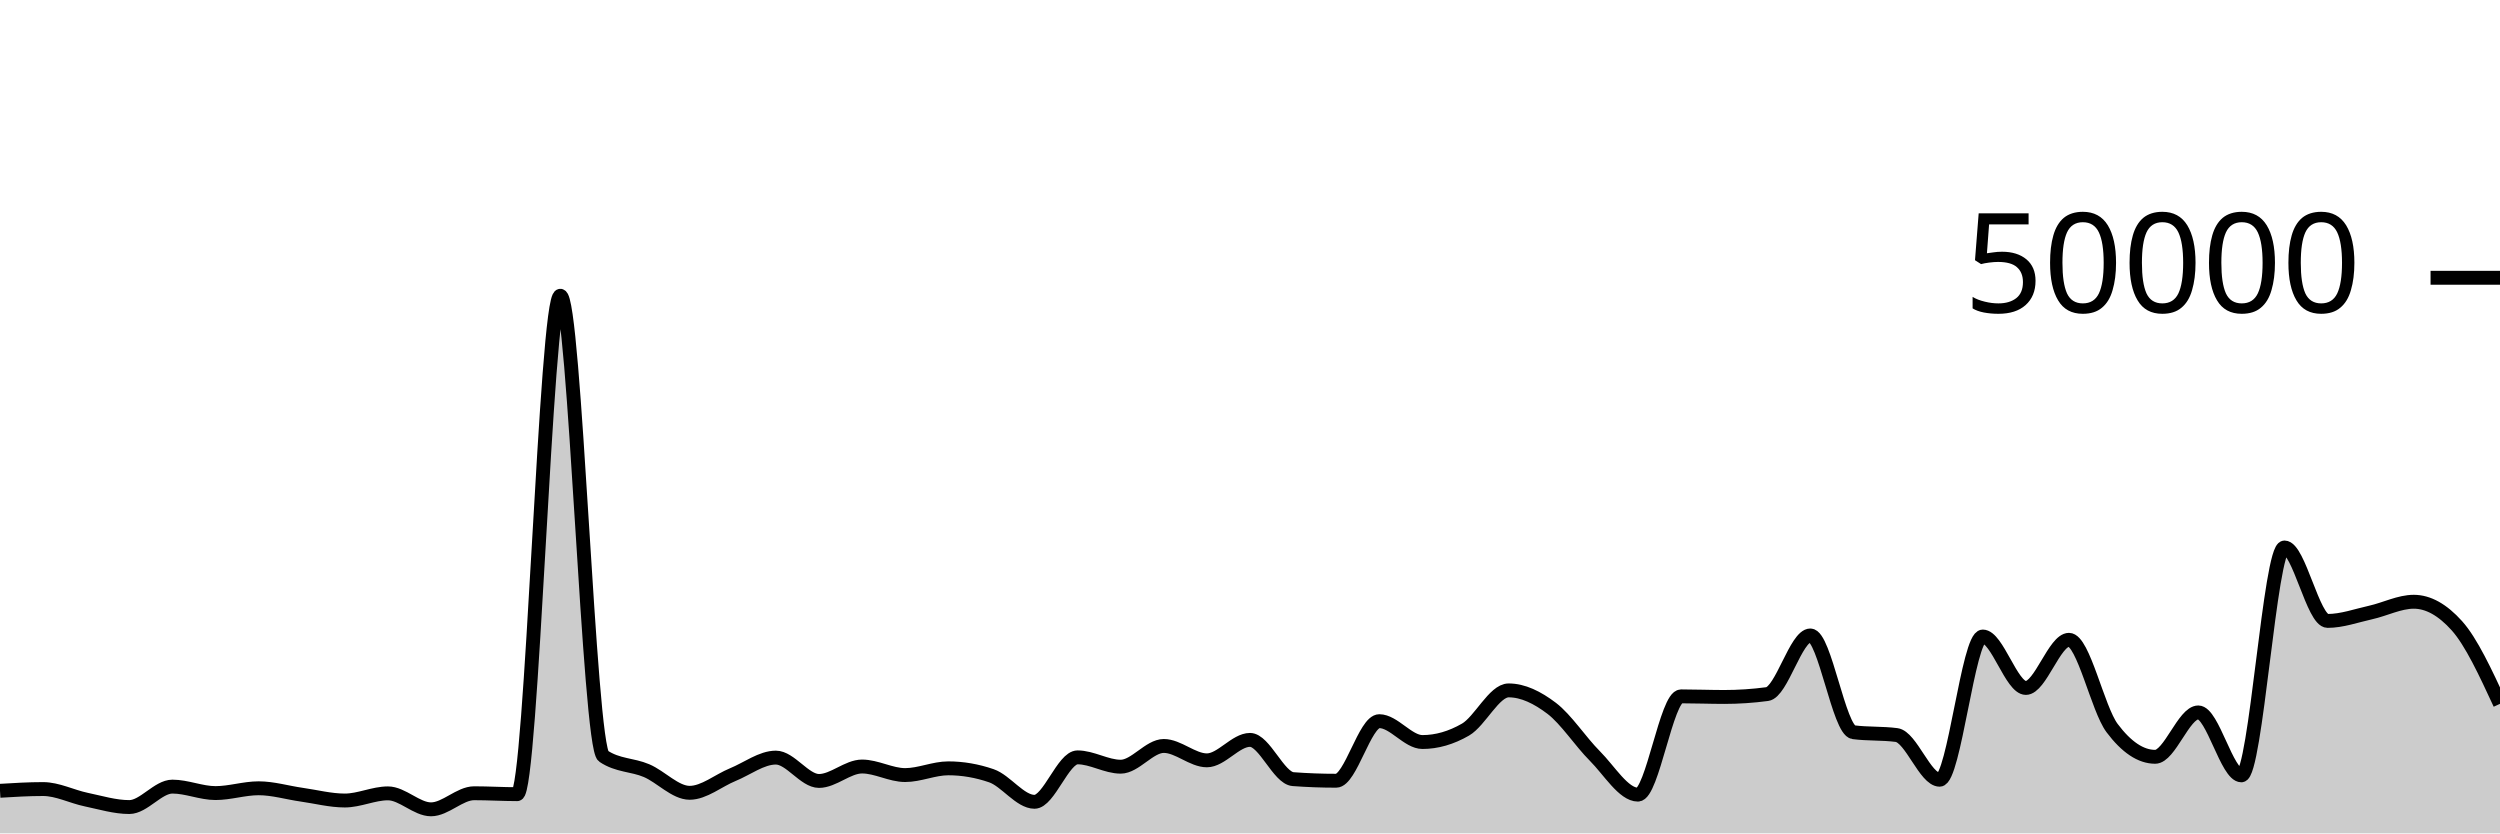
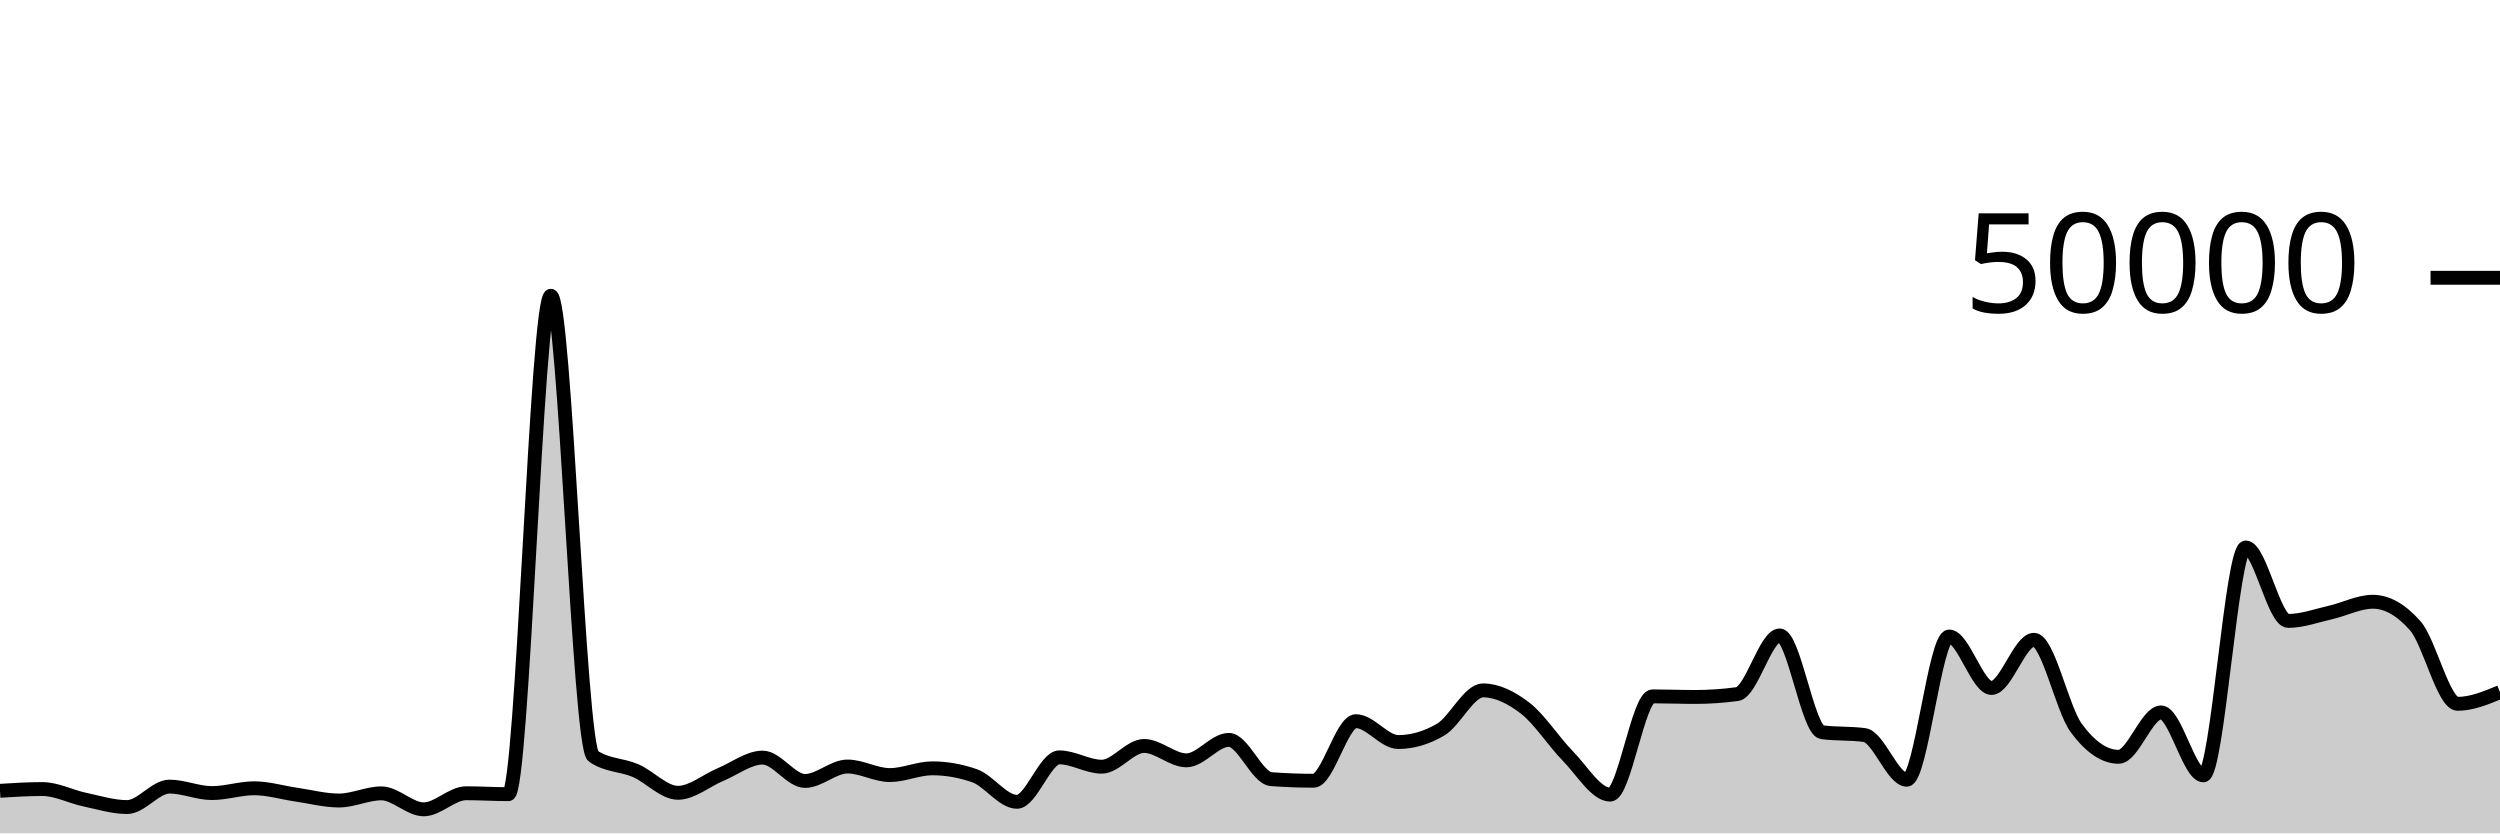
<svg xmlns="http://www.w3.org/2000/svg" viewBox="0 0 180 60">
  <g transform="translate(0,20)">
-     <path class="area" fill="rgba(0, 0, 0, 0.2)" d="M0,36.937C1.034,36.874,2.069,36.812,3.103,36.812C4.138,36.812,5.172,37.355,6.207,37.571C7.241,37.787,8.276,38.108,9.31,38.108C10.345,38.108,11.379,36.636,12.414,36.636C13.448,36.636,14.483,37.102,15.517,37.102C16.552,37.102,17.586,36.756,18.621,36.756C19.655,36.756,20.69,37.072,21.724,37.218C22.759,37.365,23.793,37.637,24.828,37.637C25.862,37.637,26.897,37.122,27.931,37.122C28.966,37.122,30,38.272,31.034,38.272C32.069,38.272,33.103,37.114,34.138,37.114C35.172,37.114,36.207,37.18,37.241,37.18C38.276,37.18,39.31,1.294,40.345,1.294C41.379,1.294,42.414,33.746,43.448,34.442C44.483,35.138,45.517,35.046,46.552,35.486C47.586,35.926,48.621,37.082,49.655,37.082C50.69,37.082,51.724,36.197,52.759,35.774C53.793,35.352,54.828,34.547,55.862,34.547C56.897,34.547,57.931,36.229,58.966,36.229C60,36.229,61.034,35.189,62.069,35.189C63.103,35.189,64.138,35.805,65.172,35.805C66.207,35.805,67.241,35.32,68.276,35.32C69.31,35.32,70.345,35.498,71.379,35.854C72.414,36.209,73.448,37.73,74.483,37.73C75.517,37.73,76.552,34.53,77.586,34.53C78.621,34.53,79.655,35.202,80.69,35.202C81.724,35.202,82.759,33.709,83.793,33.709C84.828,33.709,85.862,34.745,86.897,34.745C87.931,34.745,88.966,33.272,90,33.272C91.034,33.272,92.069,36.022,93.103,36.098C94.138,36.175,95.172,36.213,96.207,36.213C97.241,36.213,98.276,31.924,99.31,31.924C100.345,31.924,101.379,33.426,102.414,33.426C103.448,33.426,104.483,33.128,105.517,32.531C106.552,31.934,107.586,29.708,108.621,29.708C109.655,29.708,110.69,30.216,111.724,31.002C112.759,31.789,113.793,33.394,114.828,34.429C115.862,35.464,116.897,37.214,117.931,37.214C118.966,37.214,120,30.138,121.034,30.138C122.069,30.138,123.103,30.181,124.138,30.181C125.172,30.181,126.207,30.112,127.241,29.974C128.276,29.835,129.31,25.752,130.345,25.752C131.379,25.752,132.414,32.586,133.448,32.72C134.483,32.854,135.517,32.787,136.552,32.922C137.586,33.056,138.621,36.141,139.655,36.141C140.69,36.141,141.724,25.829,142.759,25.829C143.793,25.829,144.828,29.533,145.862,29.533C146.897,29.533,147.931,26.066,148.966,26.066C150,26.066,151.034,31.039,152.069,32.419C153.103,33.799,154.138,34.49,155.172,34.49C156.207,34.49,157.241,31.294,158.276,31.294C159.31,31.294,160.345,35.826,161.379,35.826C162.414,35.826,163.448,19.418,164.483,19.418C165.517,19.418,166.552,24.706,167.586,24.706C168.621,24.706,169.655,24.328,170.69,24.098C171.724,23.867,172.759,23.326,173.793,23.326C174.828,23.326,175.862,23.902,176.897,25.055C177.931,26.208,178.966,28.442,180,30.675L180,40C178.966,40,177.931,40,176.897,40C175.862,40,174.828,40,173.793,40C172.759,40,171.724,40,170.69,40C169.655,40,168.621,40,167.586,40C166.552,40,165.517,40,164.483,40C163.448,40,162.414,40,161.379,40C160.345,40,159.31,40,158.276,40C157.241,40,156.207,40,155.172,40C154.138,40,153.103,40,152.069,40C151.034,40,150,40,148.966,40C147.931,40,146.897,40,145.862,40C144.828,40,143.793,40,142.759,40C141.724,40,140.69,40,139.655,40C138.621,40,137.586,40,136.552,40C135.517,40,134.483,40,133.448,40C132.414,40,131.379,40,130.345,40C129.31,40,128.276,40,127.241,40C126.207,40,125.172,40,124.138,40C123.103,40,122.069,40,121.034,40C120,40,118.966,40,117.931,40C116.897,40,115.862,40,114.828,40C113.793,40,112.759,40,111.724,40C110.69,40,109.655,40,108.621,40C107.586,40,106.552,40,105.517,40C104.483,40,103.448,40,102.414,40C101.379,40,100.345,40,99.31,40C98.276,40,97.241,40,96.207,40C95.172,40,94.138,40,93.103,40C92.069,40,91.034,40,90,40C88.966,40,87.931,40,86.897,40C85.862,40,84.828,40,83.793,40C82.759,40,81.724,40,80.69,40C79.655,40,78.621,40,77.586,40C76.552,40,75.517,40,74.483,40C73.448,40,72.414,40,71.379,40C70.345,40,69.31,40,68.276,40C67.241,40,66.207,40,65.172,40C64.138,40,63.103,40,62.069,40C61.034,40,60,40,58.966,40C57.931,40,56.897,40,55.862,40C54.828,40,53.793,40,52.759,40C51.724,40,50.69,40,49.655,40C48.621,40,47.586,40,46.552,40C45.517,40,44.483,40,43.448,40C42.414,40,41.379,40,40.345,40C39.31,40,38.276,40,37.241,40C36.207,40,35.172,40,34.138,40C33.103,40,32.069,40,31.034,40C30,40,28.966,40,27.931,40C26.897,40,25.862,40,24.828,40C23.793,40,22.759,40,21.724,40C20.69,40,19.655,40,18.621,40C17.586,40,16.552,40,15.517,40C14.483,40,13.448,40,12.414,40C11.379,40,10.345,40,9.31,40C8.276,40,7.241,40,6.207,40C5.172,40,4.138,40,3.103,40C2.069,40,1.034,40,0,40Z" />
-     <path class="line" stroke="black" fill="none" d="M0,36.937C1.034,36.874,2.069,36.812,3.103,36.812C4.138,36.812,5.172,37.355,6.207,37.571C7.241,37.787,8.276,38.108,9.31,38.108C10.345,38.108,11.379,36.636,12.414,36.636C13.448,36.636,14.483,37.102,15.517,37.102C16.552,37.102,17.586,36.756,18.621,36.756C19.655,36.756,20.69,37.072,21.724,37.218C22.759,37.365,23.793,37.637,24.828,37.637C25.862,37.637,26.897,37.122,27.931,37.122C28.966,37.122,30,38.272,31.034,38.272C32.069,38.272,33.103,37.114,34.138,37.114C35.172,37.114,36.207,37.18,37.241,37.18C38.276,37.18,39.31,1.294,40.345,1.294C41.379,1.294,42.414,33.746,43.448,34.442C44.483,35.138,45.517,35.046,46.552,35.486C47.586,35.926,48.621,37.082,49.655,37.082C50.69,37.082,51.724,36.197,52.759,35.774C53.793,35.352,54.828,34.547,55.862,34.547C56.897,34.547,57.931,36.229,58.966,36.229C60,36.229,61.034,35.189,62.069,35.189C63.103,35.189,64.138,35.805,65.172,35.805C66.207,35.805,67.241,35.32,68.276,35.32C69.31,35.32,70.345,35.498,71.379,35.854C72.414,36.209,73.448,37.73,74.483,37.73C75.517,37.73,76.552,34.53,77.586,34.53C78.621,34.53,79.655,35.202,80.69,35.202C81.724,35.202,82.759,33.709,83.793,33.709C84.828,33.709,85.862,34.745,86.897,34.745C87.931,34.745,88.966,33.272,90,33.272C91.034,33.272,92.069,36.022,93.103,36.098C94.138,36.175,95.172,36.213,96.207,36.213C97.241,36.213,98.276,31.924,99.31,31.924C100.345,31.924,101.379,33.426,102.414,33.426C103.448,33.426,104.483,33.128,105.517,32.531C106.552,31.934,107.586,29.708,108.621,29.708C109.655,29.708,110.69,30.216,111.724,31.002C112.759,31.789,113.793,33.394,114.828,34.429C115.862,35.464,116.897,37.214,117.931,37.214C118.966,37.214,120,30.138,121.034,30.138C122.069,30.138,123.103,30.181,124.138,30.181C125.172,30.181,126.207,30.112,127.241,29.974C128.276,29.835,129.31,25.752,130.345,25.752C131.379,25.752,132.414,32.586,133.448,32.72C134.483,32.854,135.517,32.787,136.552,32.922C137.586,33.056,138.621,36.141,139.655,36.141C140.69,36.141,141.724,25.829,142.759,25.829C143.793,25.829,144.828,29.533,145.862,29.533C146.897,29.533,147.931,26.066,148.966,26.066C150,26.066,151.034,31.039,152.069,32.419C153.103,33.799,154.138,34.49,155.172,34.49C156.207,34.49,157.241,31.294,158.276,31.294C159.31,31.294,160.345,35.826,161.379,35.826C162.414,35.826,163.448,19.418,164.483,19.418C165.517,19.418,166.552,24.706,167.586,24.706C168.621,24.706,169.655,24.328,170.69,24.098C171.724,23.867,172.759,23.326,173.793,23.326C174.828,23.326,175.862,23.902,176.897,25.055C177.931,26.208,178.966,28.442,180,30.675" />
+     <path class="area" fill="rgba(0, 0, 0, 0.2)" d="M0,36.937C1.017,36.874,2.034,36.812,3.051,36.812C4.068,36.812,5.085,37.355,6.102,37.571C7.119,37.787,8.136,38.108,9.153,38.108C10.169,38.108,11.186,36.636,12.203,36.636C13.22,36.636,14.237,37.102,15.254,37.102C16.271,37.102,17.288,36.756,18.305,36.756C19.322,36.756,20.339,37.072,21.356,37.218C22.373,37.365,23.39,37.637,24.407,37.637C25.424,37.637,26.441,37.122,27.458,37.122C28.475,37.122,29.492,38.272,30.508,38.272C31.525,38.272,32.542,37.114,33.559,37.114C34.576,37.114,35.593,37.18,36.61,37.18C37.627,37.18,38.644,1.294,39.661,1.294C40.678,1.294,41.695,33.746,42.712,34.442C43.729,35.138,44.746,35.046,45.763,35.486C46.78,35.926,47.797,37.082,48.814,37.082C49.831,37.082,50.847,36.197,51.864,35.774C52.881,35.352,53.898,34.547,54.915,34.547C55.932,34.547,56.949,36.229,57.966,36.229C58.983,36.229,60,35.189,61.017,35.189C62.034,35.189,63.051,35.805,64.068,35.805C65.085,35.805,66.102,35.32,67.119,35.32C68.136,35.32,69.153,35.498,70.169,35.854C71.186,36.209,72.203,37.73,73.22,37.73C74.237,37.73,75.254,34.53,76.271,34.53C77.288,34.53,78.305,35.202,79.322,35.202C80.339,35.202,81.356,33.709,82.373,33.709C83.39,33.709,84.407,34.745,85.424,34.745C86.441,34.745,87.458,33.272,88.475,33.272C89.492,33.272,90.508,36.022,91.525,36.098C92.542,36.175,93.559,36.213,94.576,36.213C95.593,36.213,96.61,31.924,97.627,31.924C98.644,31.924,99.661,33.426,100.678,33.426C101.695,33.426,102.712,33.128,103.729,32.531C104.746,31.934,105.763,29.708,106.78,29.708C107.797,29.708,108.814,30.216,109.831,31.002C110.847,31.789,111.864,33.394,112.881,34.429C113.898,35.464,114.915,37.214,115.932,37.214C116.949,37.214,117.966,30.138,118.983,30.138C120,30.138,121.017,30.181,122.034,30.181C123.051,30.181,124.068,30.112,125.085,29.974C126.102,29.835,127.119,25.752,128.136,25.752C129.153,25.752,130.169,32.586,131.186,32.72C132.203,32.854,133.22,32.787,134.237,32.922C135.254,33.056,136.271,36.141,137.288,36.141C138.305,36.141,139.322,25.829,140.339,25.829C141.356,25.829,142.373,29.533,143.39,29.533C144.407,29.533,145.424,26.066,146.441,26.066C147.458,26.066,148.475,31.039,149.492,32.419C150.508,33.799,151.525,34.49,152.542,34.49C153.559,34.49,154.576,31.294,155.593,31.294C156.61,31.294,157.627,35.826,158.644,35.826C159.661,35.826,160.678,19.418,161.695,19.418C162.712,19.418,163.729,24.706,164.746,24.706C165.763,24.706,166.78,24.328,167.797,24.098C168.814,23.867,169.831,23.326,170.847,23.326C171.864,23.326,172.881,23.902,173.898,25.055C174.915,26.208,175.932,30.675,176.949,30.675C177.966,30.675,178.983,30.253,180,29.831L180,40C178.983,40,177.966,40,176.949,40C175.932,40,174.915,40,173.898,40C172.881,40,171.864,40,170.847,40C169.831,40,168.814,40,167.797,40C166.78,40,165.763,40,164.746,40C163.729,40,162.712,40,161.695,40C160.678,40,159.661,40,158.644,40C157.627,40,156.61,40,155.593,40C154.576,40,153.559,40,152.542,40C151.525,40,150.508,40,149.492,40C148.475,40,147.458,40,146.441,40C145.424,40,144.407,40,143.39,40C142.373,40,141.356,40,140.339,40C139.322,40,138.305,40,137.288,40C136.271,40,135.254,40,134.237,40C133.22,40,132.203,40,131.186,40C130.169,40,129.153,40,128.136,40C127.119,40,126.102,40,125.085,40C124.068,40,123.051,40,122.034,40C121.017,40,120,40,118.983,40C117.966,40,116.949,40,115.932,40C114.915,40,113.898,40,112.881,40C111.864,40,110.847,40,109.831,40C108.814,40,107.797,40,106.78,40C105.763,40,104.746,40,103.729,40C102.712,40,101.695,40,100.678,40C99.661,40,98.644,40,97.627,40C96.61,40,95.593,40,94.576,40C93.559,40,92.542,40,91.525,40C90.508,40,89.492,40,88.475,40C87.458,40,86.441,40,85.424,40C84.407,40,83.39,40,82.373,40C81.356,40,80.339,40,79.322,40C78.305,40,77.288,40,76.271,40C75.254,40,74.237,40,73.22,40C72.203,40,71.186,40,70.169,40C69.153,40,68.136,40,67.119,40C66.102,40,65.085,40,64.068,40C63.051,40,62.034,40,61.017,40C60,40,58.983,40,57.966,40C56.949,40,55.932,40,54.915,40C53.898,40,52.881,40,51.864,40C50.847,40,49.831,40,48.814,40C47.797,40,46.78,40,45.763,40C44.746,40,43.729,40,42.712,40C41.695,40,40.678,40,39.661,40C38.644,40,37.627,40,36.61,40C35.593,40,34.576,40,33.559,40C32.542,40,31.525,40,30.508,40C29.492,40,28.475,40,27.458,40C26.441,40,25.424,40,24.407,40C23.39,40,22.373,40,21.356,40C20.339,40,19.322,40,18.305,40C17.288,40,16.271,40,15.254,40C14.237,40,13.22,40,12.203,40C11.186,40,10.169,40,9.153,40C8.136,40,7.119,40,6.102,40C5.085,40,4.068,40,3.051,40C2.034,40,1.017,40,0,40Z" />
+     <path class="line" stroke="black" fill="none" d="M0,36.937C1.017,36.874,2.034,36.812,3.051,36.812C4.068,36.812,5.085,37.355,6.102,37.571C7.119,37.787,8.136,38.108,9.153,38.108C10.169,38.108,11.186,36.636,12.203,36.636C13.22,36.636,14.237,37.102,15.254,37.102C16.271,37.102,17.288,36.756,18.305,36.756C19.322,36.756,20.339,37.072,21.356,37.218C22.373,37.365,23.39,37.637,24.407,37.637C25.424,37.637,26.441,37.122,27.458,37.122C28.475,37.122,29.492,38.272,30.508,38.272C31.525,38.272,32.542,37.114,33.559,37.114C34.576,37.114,35.593,37.18,36.61,37.18C37.627,37.18,38.644,1.294,39.661,1.294C40.678,1.294,41.695,33.746,42.712,34.442C43.729,35.138,44.746,35.046,45.763,35.486C46.78,35.926,47.797,37.082,48.814,37.082C49.831,37.082,50.847,36.197,51.864,35.774C52.881,35.352,53.898,34.547,54.915,34.547C55.932,34.547,56.949,36.229,57.966,36.229C58.983,36.229,60,35.189,61.017,35.189C62.034,35.189,63.051,35.805,64.068,35.805C65.085,35.805,66.102,35.32,67.119,35.32C68.136,35.32,69.153,35.498,70.169,35.854C71.186,36.209,72.203,37.73,73.22,37.73C74.237,37.73,75.254,34.53,76.271,34.53C77.288,34.53,78.305,35.202,79.322,35.202C80.339,35.202,81.356,33.709,82.373,33.709C83.39,33.709,84.407,34.745,85.424,34.745C86.441,34.745,87.458,33.272,88.475,33.272C89.492,33.272,90.508,36.022,91.525,36.098C92.542,36.175,93.559,36.213,94.576,36.213C95.593,36.213,96.61,31.924,97.627,31.924C98.644,31.924,99.661,33.426,100.678,33.426C101.695,33.426,102.712,33.128,103.729,32.531C104.746,31.934,105.763,29.708,106.78,29.708C107.797,29.708,108.814,30.216,109.831,31.002C110.847,31.789,111.864,33.394,112.881,34.429C113.898,35.464,114.915,37.214,115.932,37.214C116.949,37.214,117.966,30.138,118.983,30.138C120,30.138,121.017,30.181,122.034,30.181C123.051,30.181,124.068,30.112,125.085,29.974C126.102,29.835,127.119,25.752,128.136,25.752C129.153,25.752,130.169,32.586,131.186,32.72C132.203,32.854,133.22,32.787,134.237,32.922C135.254,33.056,136.271,36.141,137.288,36.141C138.305,36.141,139.322,25.829,140.339,25.829C141.356,25.829,142.373,29.533,143.39,29.533C144.407,29.533,145.424,26.066,146.441,26.066C147.458,26.066,148.475,31.039,149.492,32.419C150.508,33.799,151.525,34.49,152.542,34.49C153.559,34.49,154.576,31.294,155.593,31.294C156.61,31.294,157.627,35.826,158.644,35.826C159.661,35.826,160.678,19.418,161.695,19.418C162.712,19.418,163.729,24.706,164.746,24.706C165.763,24.706,166.78,24.328,167.797,24.098C168.814,23.867,169.831,23.326,170.847,23.326C171.864,23.326,172.881,23.902,173.898,25.055C174.915,26.208,175.932,30.675,176.949,30.675C177.966,30.675,178.983,30.253,180,29.831" />
    <path class="axis-ceiling" stroke-width="1" stroke="black" fill="none" d="M175,0L180,0" />
    <text class="axis-ceiling-label" font-family="sans-serif" text-anchor="end" font-size="10px" x="170" y="2.5">50000</text>
  </g>
</svg>
